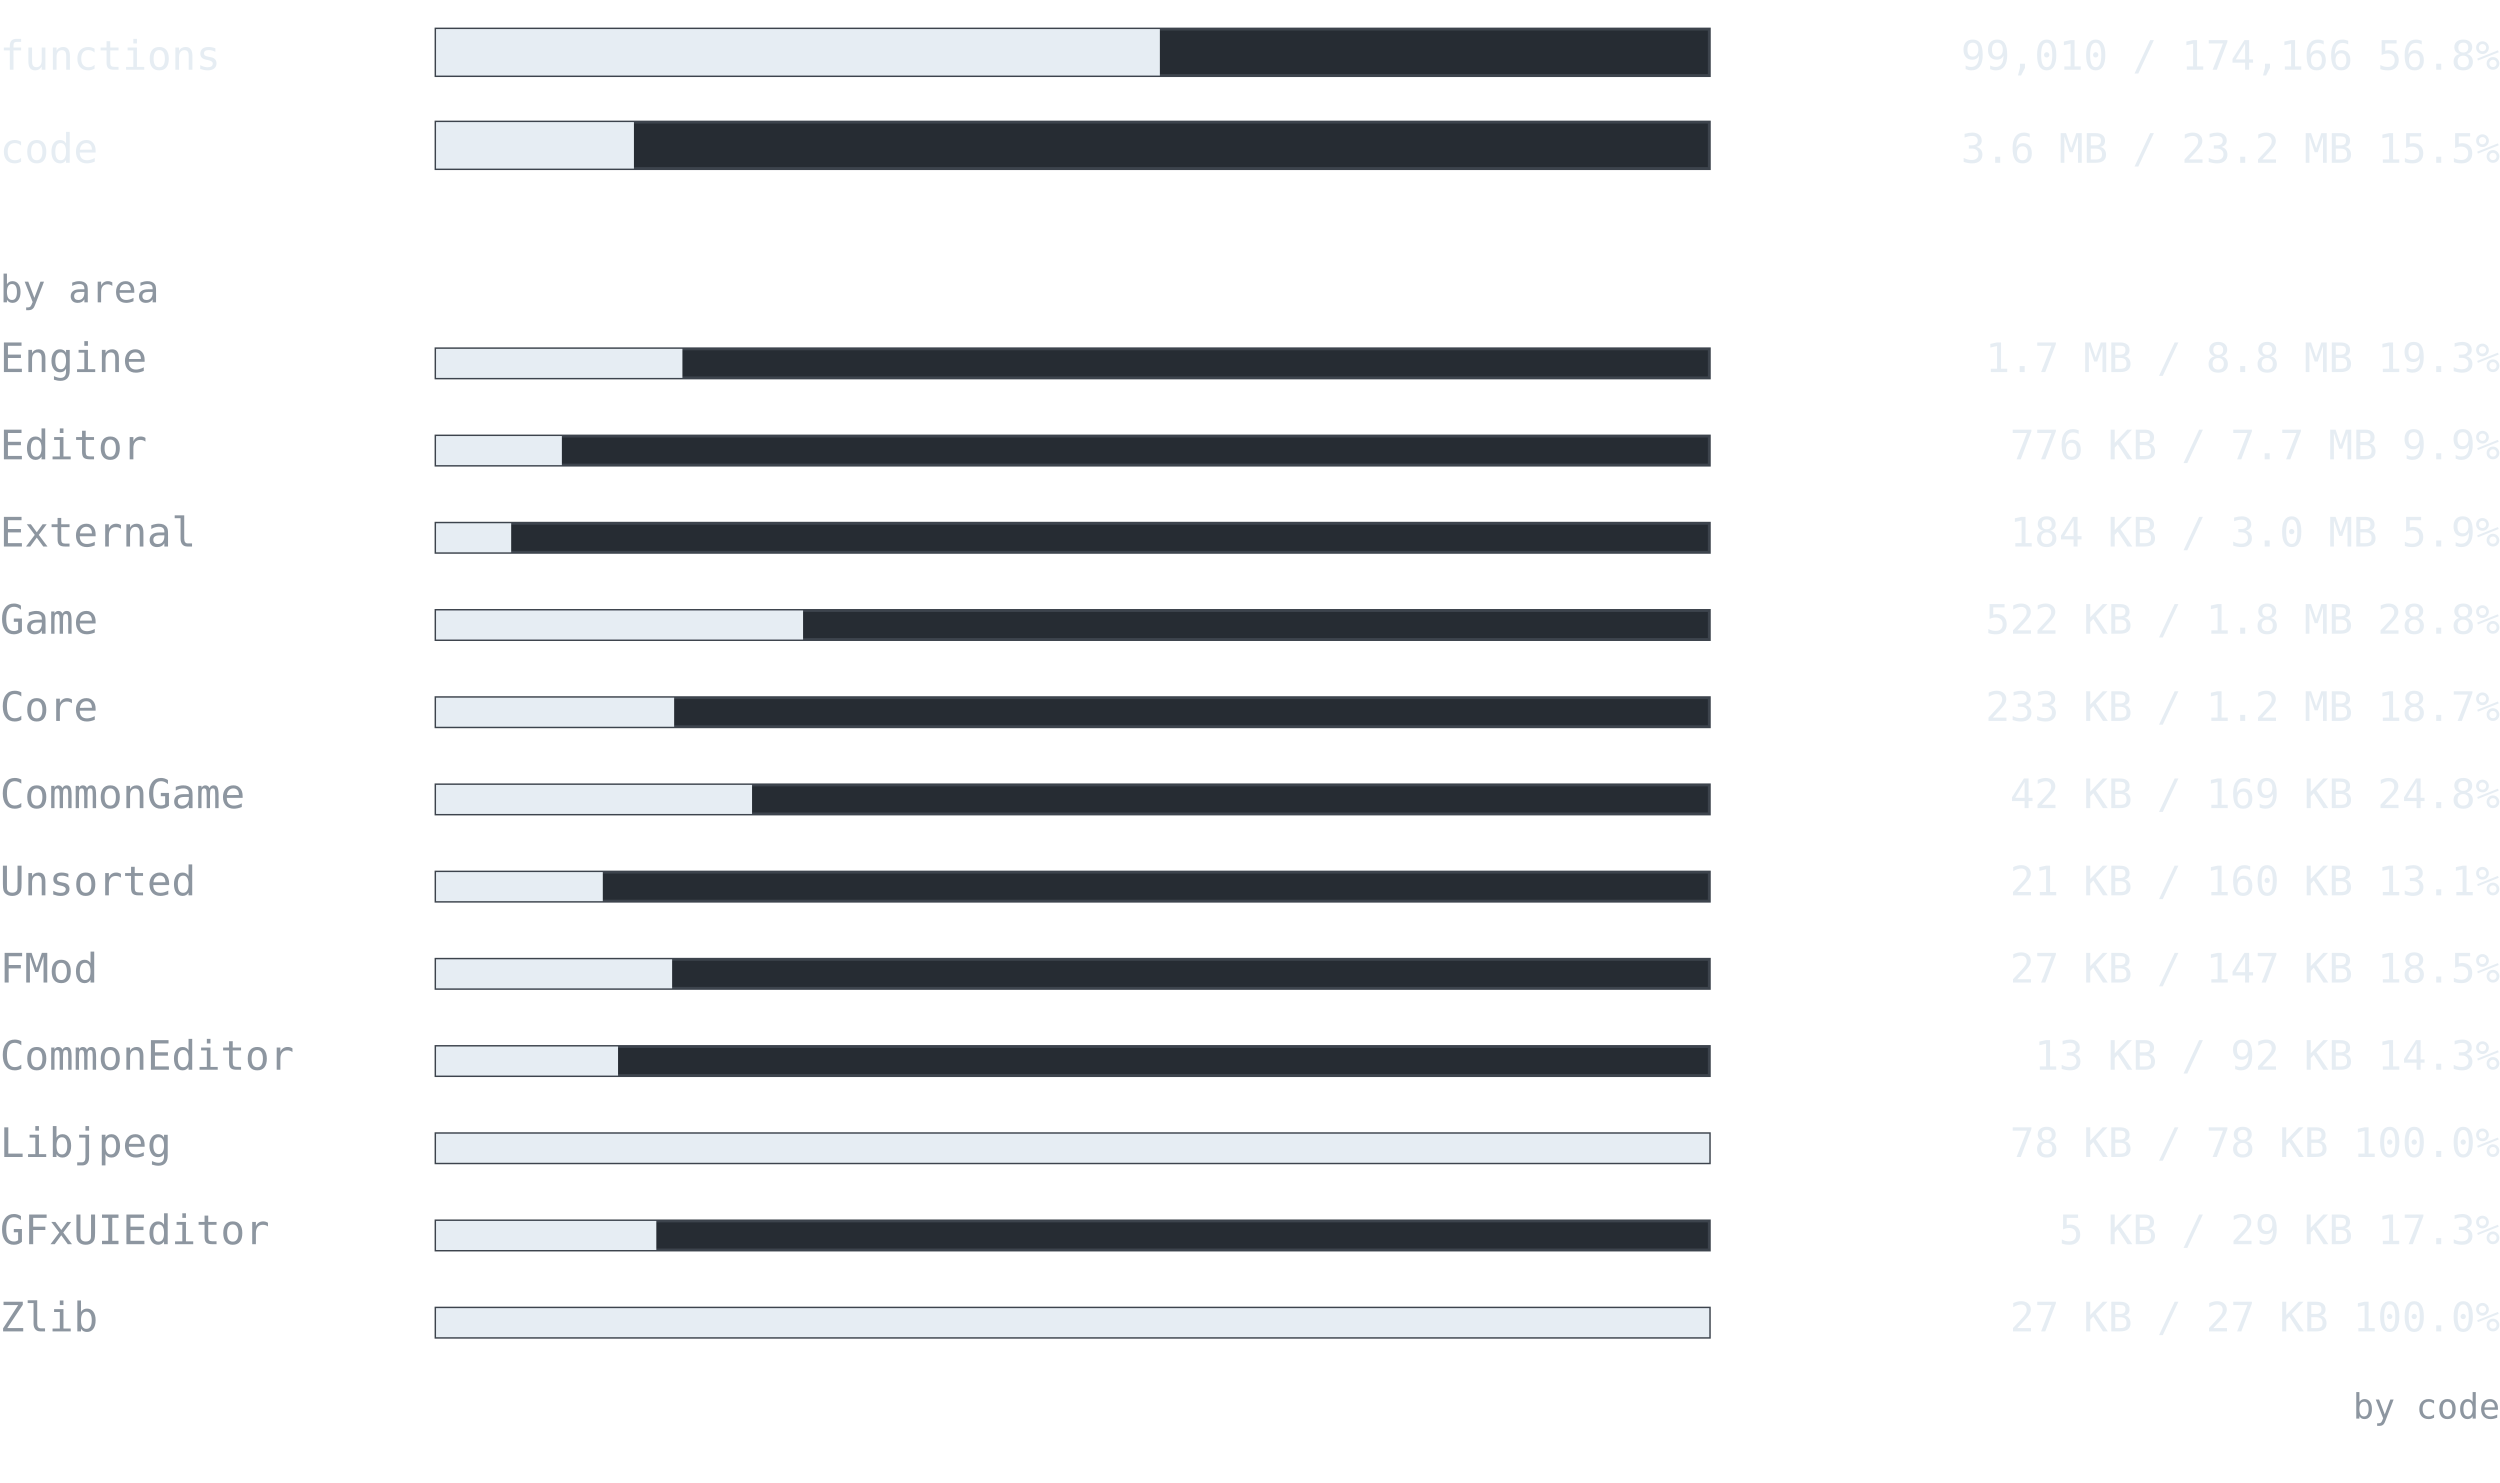
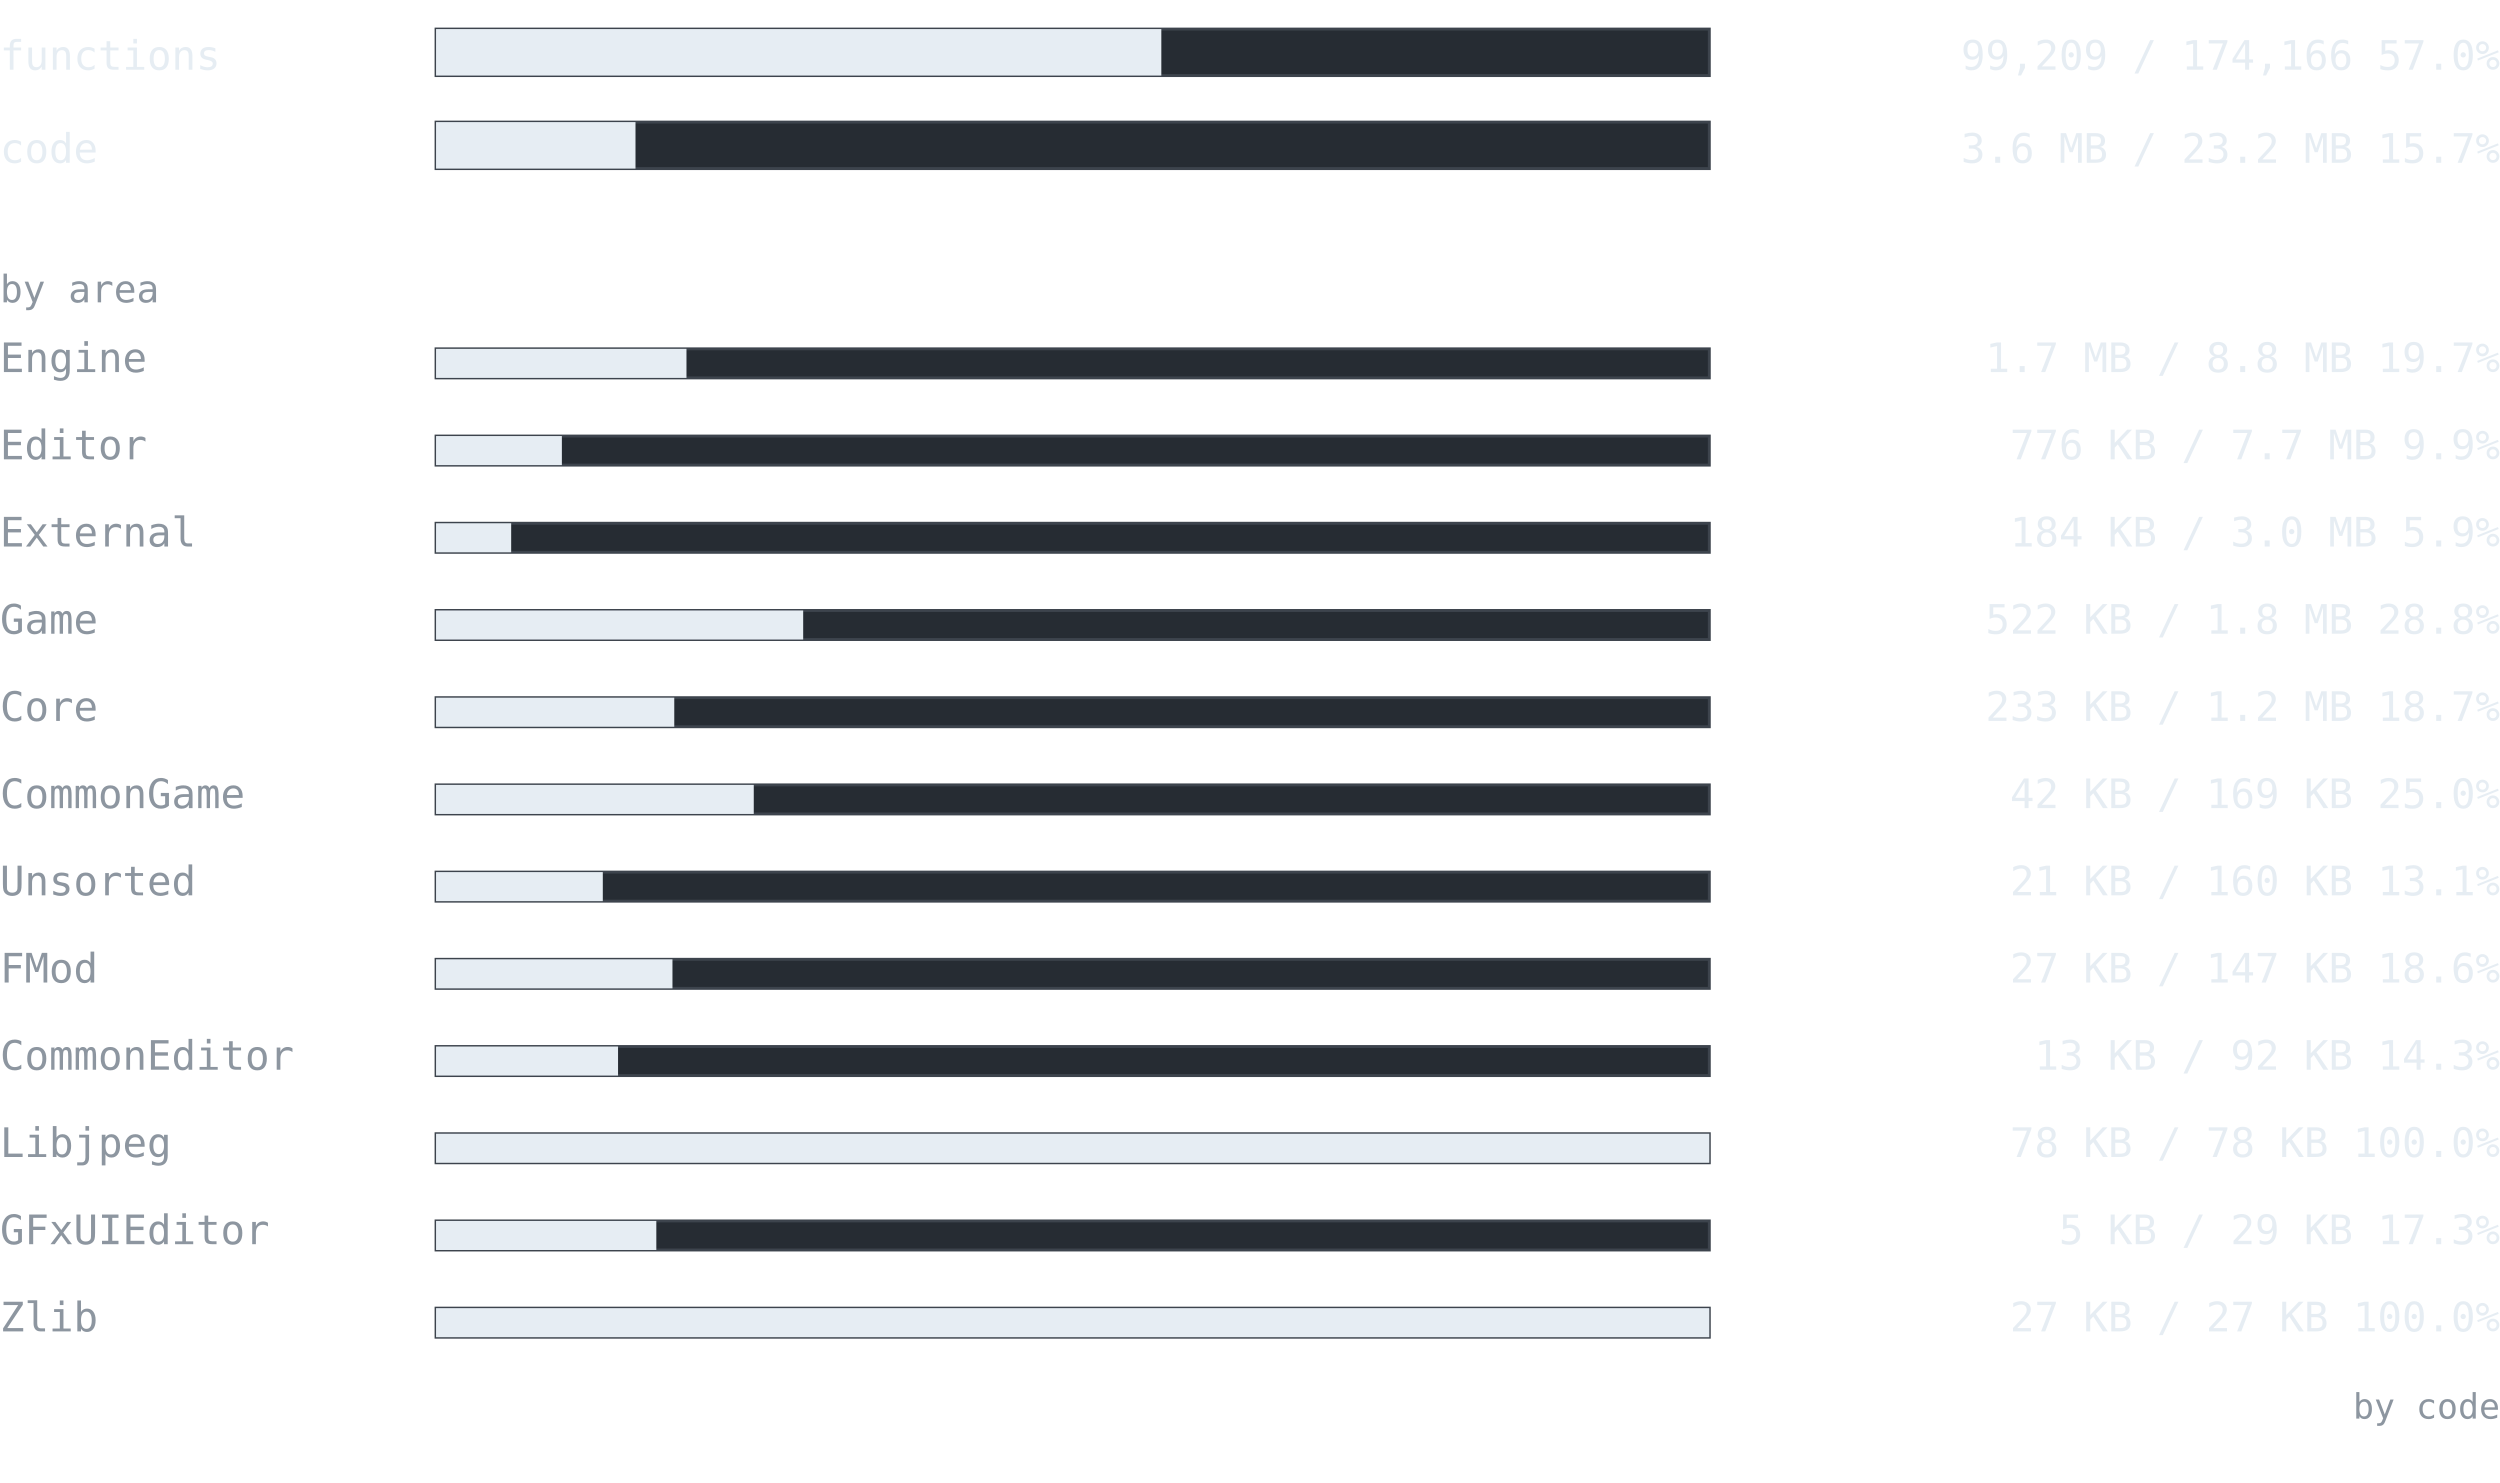
<svg xmlns="http://www.w3.org/2000/svg" width="860" height="510" viewBox="0 0 860 510" font-family="ui-monospace, SFMono-Regular, 'Cascadia Mono', Consolas, 'DejaVu Sans Mono', monospace">
  <text x="0" y="24" font-size="14" fill="#e6edf3" text-anchor="start" font-weight="normal">functions</text>
  <rect x="150" y="10" width="438" height="16" fill="#262c33" stroke="#3d444d" />
-   <rect x="150" y="10" width="248.995" height="16" fill="#e6edf3" />
-   <text x="860" y="24" font-size="14" fill="#e6edf3" text-anchor="end" font-weight="normal">99,010 / 174,166  56.8%</text>
+   <rect x="150" y="10" width="249.495" height="16" fill="#e6edf3" />
+   <text x="860" y="24" font-size="14" fill="#e6edf3" text-anchor="end" font-weight="normal">99,209 / 174,166  57.0%</text>
  <text x="0" y="56" font-size="14" fill="#e6edf3" text-anchor="start" font-weight="normal">code</text>
  <rect x="150" y="42" width="438" height="16" fill="#262c33" stroke="#3d444d" />
-   <rect x="150" y="42" width="68.073" height="16" fill="#e6edf3" />
-   <text x="860" y="56" font-size="14" fill="#e6edf3" text-anchor="end" font-weight="normal">3.6 MB / 23.2 MB  15.5%</text>
+   <rect x="150" y="42" width="68.612" height="16" fill="#e6edf3" />
+   <text x="860" y="56" font-size="14" fill="#e6edf3" text-anchor="end" font-weight="normal">3.6 MB / 23.2 MB  15.7%</text>
  <text x="0" y="104" font-size="13" fill="#8d96a0" text-anchor="start" font-weight="normal">by area</text>
  <text x="0" y="128" font-size="14" fill="#8d96a0" text-anchor="start" font-weight="normal">Engine</text>
  <rect x="150" y="120" width="438" height="10" fill="#262c33" stroke="#3d444d" />
-   <rect x="150" y="120" width="84.75" height="10" fill="#e6edf3" />
-   <text x="860" y="128" font-size="14" fill="#e6edf3" text-anchor="end" font-weight="normal">1.7 MB / 8.8 MB  19.3%</text>
+   <rect x="150" y="120" width="86.148" height="10" fill="#e6edf3" />
+   <text x="860" y="128" font-size="14" fill="#e6edf3" text-anchor="end" font-weight="normal">1.7 MB / 8.8 MB  19.7%</text>
  <text x="0" y="158" font-size="14" fill="#8d96a0" text-anchor="start" font-weight="normal">Editor</text>
  <rect x="150" y="150" width="438" height="10" fill="#262c33" stroke="#3d444d" />
  <rect x="150" y="150" width="43.282" height="10" fill="#e6edf3" />
  <text x="860" y="158" font-size="14" fill="#e6edf3" text-anchor="end" font-weight="normal">776 KB / 7.7 MB  9.9%</text>
  <text x="0" y="188" font-size="14" fill="#8d96a0" text-anchor="start" font-weight="normal">External</text>
  <rect x="150" y="180" width="438" height="10" fill="#262c33" stroke="#3d444d" />
  <rect x="150" y="180" width="25.842" height="10" fill="#e6edf3" />
  <text x="860" y="188" font-size="14" fill="#e6edf3" text-anchor="end" font-weight="normal">184 KB / 3.0 MB  5.9%</text>
  <text x="0" y="218" font-size="14" fill="#8d96a0" text-anchor="start" font-weight="normal">Game</text>
  <rect x="150" y="210" width="438" height="10" fill="#262c33" stroke="#3d444d" />
-   <rect x="150" y="210" width="126.254" height="10" fill="#e6edf3" />
+   <rect x="150" y="210" width="126.294" height="10" fill="#e6edf3" />
  <text x="860" y="218" font-size="14" fill="#e6edf3" text-anchor="end" font-weight="normal">522 KB / 1.8 MB  28.8%</text>
  <text x="0" y="248" font-size="14" fill="#8d96a0" text-anchor="start" font-weight="normal">Core</text>
  <rect x="150" y="240" width="438" height="10" fill="#262c33" stroke="#3d444d" />
-   <rect x="150" y="240" width="81.905" height="10" fill="#e6edf3" />
+   <rect x="150" y="240" width="81.949" height="10" fill="#e6edf3" />
  <text x="860" y="248" font-size="14" fill="#e6edf3" text-anchor="end" font-weight="normal">233 KB / 1.2 MB  18.7%</text>
  <text x="0" y="278" font-size="14" fill="#8d96a0" text-anchor="start" font-weight="normal">CommonGame</text>
  <rect x="150" y="270" width="438" height="10" fill="#262c33" stroke="#3d444d" />
-   <rect x="150" y="270" width="108.704" height="10" fill="#e6edf3" />
-   <text x="860" y="278" font-size="14" fill="#e6edf3" text-anchor="end" font-weight="normal">42 KB / 169 KB  24.8%</text>
+   <rect x="150" y="270" width="109.294" height="10" fill="#e6edf3" />
+   <text x="860" y="278" font-size="14" fill="#e6edf3" text-anchor="end" font-weight="normal">42 KB / 169 KB  25.0%</text>
  <text x="0" y="308" font-size="14" fill="#8d96a0" text-anchor="start" font-weight="normal">Unsorted</text>
  <rect x="150" y="300" width="438" height="10" fill="#262c33" stroke="#3d444d" />
  <rect x="150" y="300" width="57.363" height="10" fill="#e6edf3" />
  <text x="860" y="308" font-size="14" fill="#e6edf3" text-anchor="end" font-weight="normal">21 KB / 160 KB  13.1%</text>
  <text x="0" y="338" font-size="14" fill="#8d96a0" text-anchor="start" font-weight="normal">FMod</text>
  <rect x="150" y="330" width="438" height="10" fill="#262c33" stroke="#3d444d" />
-   <rect x="150" y="330" width="81.208" height="10" fill="#e6edf3" />
-   <text x="860" y="338" font-size="14" fill="#e6edf3" text-anchor="end" font-weight="normal">27 KB / 147 KB  18.5%</text>
+   <rect x="150" y="330" width="81.328" height="10" fill="#e6edf3" />
+   <text x="860" y="338" font-size="14" fill="#e6edf3" text-anchor="end" font-weight="normal">27 KB / 147 KB  18.6%</text>
  <text x="0" y="368" font-size="14" fill="#8d96a0" text-anchor="start" font-weight="normal">CommonEditor</text>
  <rect x="150" y="360" width="438" height="10" fill="#262c33" stroke="#3d444d" />
  <rect x="150" y="360" width="62.608" height="10" fill="#e6edf3" />
  <text x="860" y="368" font-size="14" fill="#e6edf3" text-anchor="end" font-weight="normal">13 KB / 92 KB  14.3%</text>
  <text x="0" y="398" font-size="14" fill="#8d96a0" text-anchor="start" font-weight="normal">Libjpeg</text>
  <rect x="150" y="390" width="438" height="10" fill="#262c33" stroke="#3d444d" />
  <rect x="150" y="390" width="438" height="10" fill="#e6edf3" />
  <text x="860" y="398" font-size="14" fill="#e6edf3" text-anchor="end" font-weight="normal">78 KB / 78 KB  100.0%</text>
  <text x="0" y="428" font-size="14" fill="#8d96a0" text-anchor="start" font-weight="normal">GFxUIEditor</text>
  <rect x="150" y="420" width="438" height="10" fill="#262c33" stroke="#3d444d" />
  <rect x="150" y="420" width="75.775" height="10" fill="#e6edf3" />
  <text x="860" y="428" font-size="14" fill="#e6edf3" text-anchor="end" font-weight="normal">5 KB / 29 KB  17.3%</text>
  <text x="0" y="458" font-size="14" fill="#8d96a0" text-anchor="start" font-weight="normal">Zlib</text>
  <rect x="150" y="450" width="438" height="10" fill="#262c33" stroke="#3d444d" />
  <rect x="150" y="450" width="438" height="10" fill="#e6edf3" />
  <text x="860" y="458" font-size="14" fill="#e6edf3" text-anchor="end" font-weight="normal">27 KB / 27 KB  100.0%</text>
  <text x="860" y="488" font-size="12" fill="#8d96a0" text-anchor="end" font-weight="normal">by code</text>
</svg>
